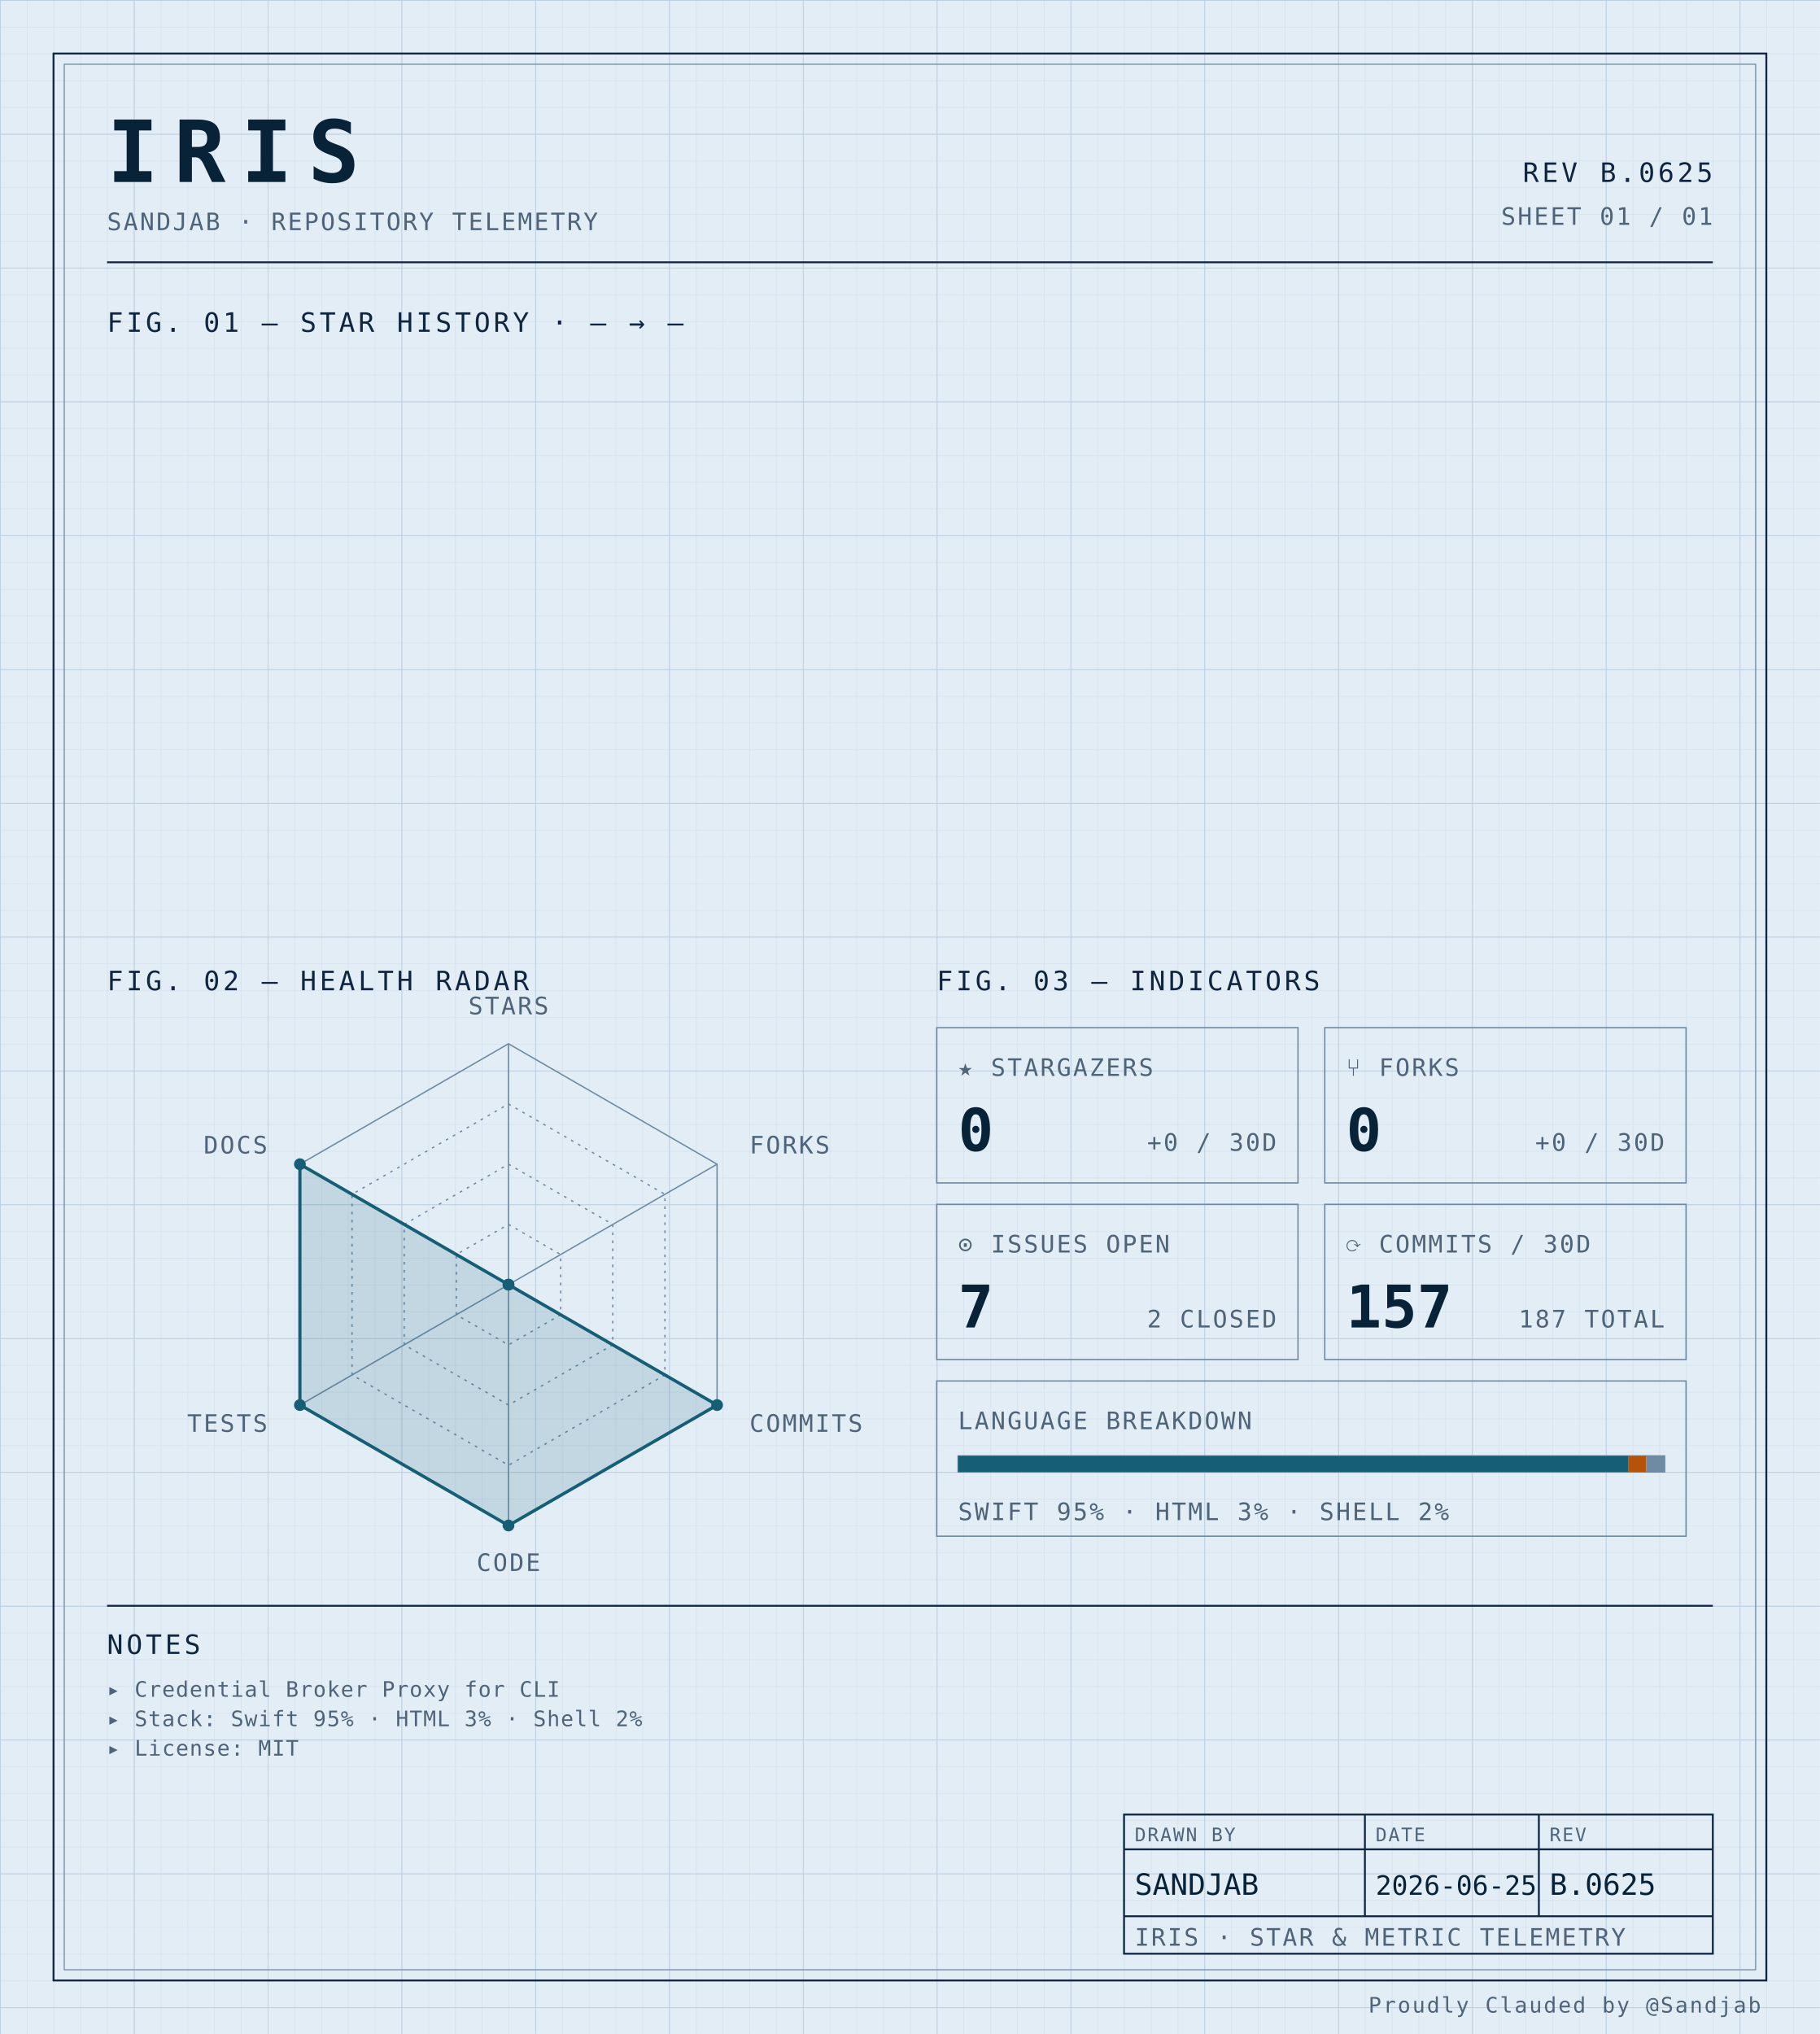
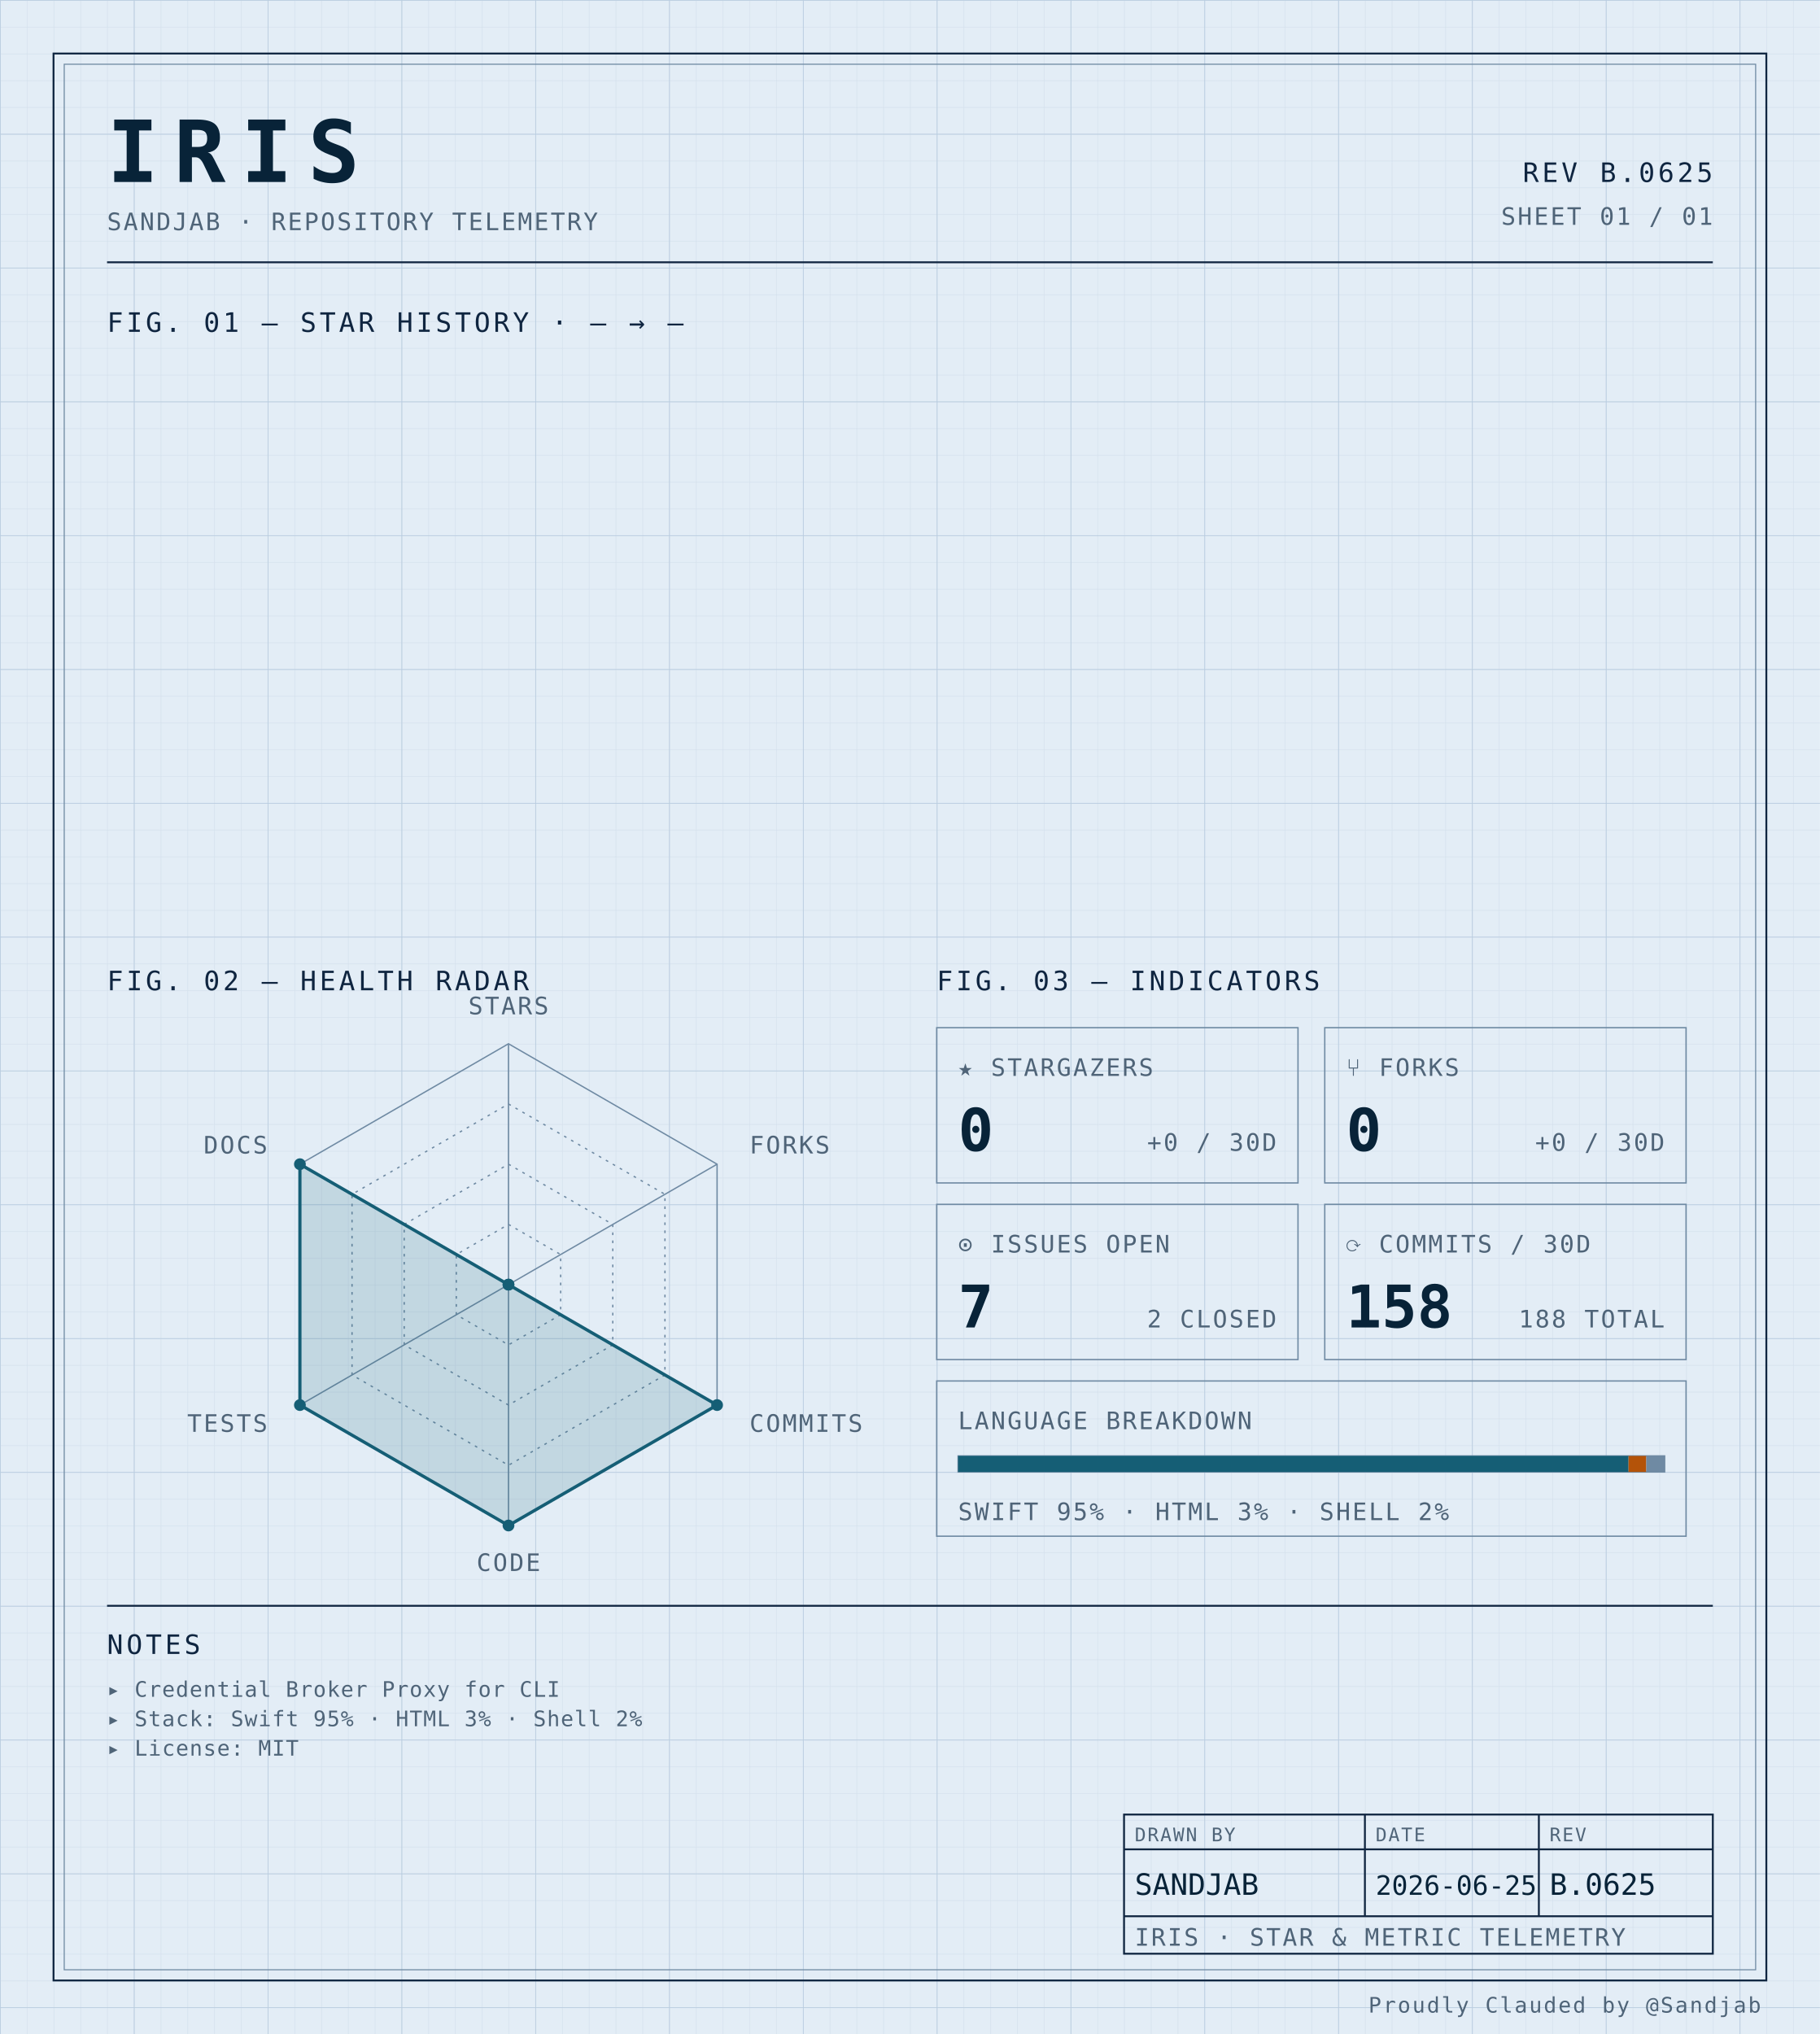
<svg xmlns="http://www.w3.org/2000/svg" width="100%" viewBox="0 0 680 760" role="img">
  <defs>
    <pattern id="grid-fine" width="10" height="10" patternUnits="userSpaceOnUse">
      <path d="M10 0H0V10" fill="none" stroke="#d4e0ec" stroke-width="0.4" />
    </pattern>
    <pattern id="grid-major" width="50" height="50" patternUnits="userSpaceOnUse">
      <path d="M50 0H0V50" fill="none" stroke="#b8cce0" stroke-width="0.5" />
    </pattern>
  </defs>
  <rect x="0" y="0" width="680" height="760" fill="#e3edf6" />
  <rect x="0" y="0" width="680" height="760" fill="url(#grid-fine)" />
  <rect x="0" y="0" width="680" height="760" fill="url(#grid-major)" />
  <rect x="20" y="20" width="640" height="720" fill="none" stroke="#0f2540" stroke-width="0.7" />
  <rect x="24" y="24" width="632" height="712" fill="none" stroke="#6f8aa3" stroke-width="0.4" />
  <text x="40" y="68" font-family="ui-monospace, 'SF Mono', 'JetBrains Mono', 'Cascadia Code', Consolas, monospace" font-size="32" font-weight="700" fill="#082338" text-anchor="start" letter-spacing="0.18em">IRIS</text>
  <text x="40" y="86" font-family="ui-monospace, 'SF Mono', 'JetBrains Mono', 'Cascadia Code', Consolas, monospace" font-size="9" font-weight="400" fill="#4f6478" text-anchor="start" letter-spacing="0.08em">SANDJAB · REPOSITORY TELEMETRY</text>
  <text x="640" y="68" font-family="ui-monospace, 'SF Mono', 'JetBrains Mono', 'Cascadia Code', Consolas, monospace" font-size="10" font-weight="400" fill="#0f2540" text-anchor="end" letter-spacing="0.12em">REV B.0625</text>
  <text x="640" y="84" font-family="ui-monospace, 'SF Mono', 'JetBrains Mono', 'Cascadia Code', Consolas, monospace" font-size="9" font-weight="400" fill="#4f6478" text-anchor="end" letter-spacing="0.08em">SHEET 01 / 01</text>
  <line x1="40" y1="98" x2="640" y2="98" stroke="#0f2540" stroke-width="0.7" />
  <text x="40" y="124" font-family="ui-monospace, 'SF Mono', 'JetBrains Mono', 'Cascadia Code', Consolas, monospace" font-size="10" font-weight="400" fill="#0f2540" text-anchor="start" letter-spacing="0.12em">FIG. 01 — STAR HISTORY · — → —</text>
  <text x="40" y="370" font-family="ui-monospace, 'SF Mono', 'JetBrains Mono', 'Cascadia Code', Consolas, monospace" font-size="10" font-weight="400" fill="#0f2540" text-anchor="start" letter-spacing="0.12em">FIG. 02 — HEALTH RADAR</text>
  <g transform="translate(190 480)">
    <polygon points="0.00,-90.00 77.94,-45.00 77.94,45.00 0.00,90.00 -77.94,45.00 -77.94,-45.00" fill="none" stroke="#6f8aa3" stroke-width="0.5" />
    <polygon points="0.00,-67.50 58.46,-33.75 58.46,33.75 0.00,67.50 -58.46,33.75 -58.46,-33.75" fill="none" stroke="#6f8aa3" stroke-width="0.5" stroke-dasharray="1,2" />
    <polygon points="0.00,-45.00 38.97,-22.50 38.97,22.50 0.00,45.00 -38.97,22.50 -38.97,-22.50" fill="none" stroke="#6f8aa3" stroke-width="0.5" stroke-dasharray="1,2" />
    <polygon points="0.00,-22.50 19.49,-11.25 19.49,11.25 0.00,22.50 -19.49,11.25 -19.49,-11.25" fill="none" stroke="#6f8aa3" stroke-width="0.5" stroke-dasharray="1,2" />
    <line x1="0" y1="0" x2="0.00" y2="-90.00" stroke="#6f8aa3" stroke-width="0.5" />
    <line x1="0" y1="0" x2="77.94" y2="-45.00" stroke="#6f8aa3" stroke-width="0.5" />
    <line x1="0" y1="0" x2="77.94" y2="45.00" stroke="#6f8aa3" stroke-width="0.5" />
    <line x1="0" y1="0" x2="0.00" y2="90.00" stroke="#6f8aa3" stroke-width="0.5" />
    <line x1="0" y1="0" x2="-77.94" y2="45.00" stroke="#6f8aa3" stroke-width="0.5" />
    <line x1="0" y1="0" x2="-77.94" y2="-45.00" stroke="#6f8aa3" stroke-width="0.5" />
    <polygon points="0.00,0.00 0.00,0.00 77.94,45.00 0.00,90.00 -77.94,45.00 -77.94,-45.00" fill="#155e75" fill-opacity="0.16" stroke="#155e75" stroke-width="1.2" />
    <circle cx="0.00" cy="0.00" r="2.2" fill="#155e75" />
    <circle cx="0.00" cy="0.00" r="2.2" fill="#155e75" />
    <circle cx="77.94" cy="45.00" r="2.2" fill="#155e75" />
    <circle cx="0.00" cy="90.00" r="2.2" fill="#155e75" />
    <circle cx="-77.94" cy="45.00" r="2.2" fill="#155e75" />
    <circle cx="-77.94" cy="-45.00" r="2.2" fill="#155e75" />
    <text x="6.3681633555662356e-15" y="-101" font-family="ui-monospace, 'SF Mono', 'JetBrains Mono', 'Cascadia Code', Consolas, monospace" font-size="9" font-weight="400" fill="#4f6478" text-anchor="middle" letter-spacing="0.08em">STARS</text>
    <text x="90.067" y="-49" font-family="ui-monospace, 'SF Mono', 'JetBrains Mono', 'Cascadia Code', Consolas, monospace" font-size="9" font-weight="400" fill="#4f6478" text-anchor="start" letter-spacing="0.08em">FORKS</text>
    <text x="90.067" y="55" font-family="ui-monospace, 'SF Mono', 'JetBrains Mono', 'Cascadia Code', Consolas, monospace" font-size="9" font-weight="400" fill="#4f6478" text-anchor="start" letter-spacing="0.08em">COMMITS</text>
    <text x="6.3681633555662356e-15" y="107" font-family="ui-monospace, 'SF Mono', 'JetBrains Mono', 'Cascadia Code', Consolas, monospace" font-size="9" font-weight="400" fill="#4f6478" text-anchor="middle" letter-spacing="0.08em">CODE</text>
    <text x="-90.067" y="55" font-family="ui-monospace, 'SF Mono', 'JetBrains Mono', 'Cascadia Code', Consolas, monospace" font-size="9" font-weight="400" fill="#4f6478" text-anchor="end" letter-spacing="0.08em">TESTS</text>
    <text x="-90.067" y="-49" font-family="ui-monospace, 'SF Mono', 'JetBrains Mono', 'Cascadia Code', Consolas, monospace" font-size="9" font-weight="400" fill="#4f6478" text-anchor="end" letter-spacing="0.08em">DOCS</text>
  </g>
  <text x="350" y="370" font-family="ui-monospace, 'SF Mono', 'JetBrains Mono', 'Cascadia Code', Consolas, monospace" font-size="10" font-weight="400" fill="#0f2540" text-anchor="start" letter-spacing="0.12em">FIG. 03 — INDICATORS</text>
  <rect x="350" y="384" width="135" height="58" fill="none" stroke="#6f8aa3" stroke-width="0.5" />
  <text x="358" y="402" font-family="ui-monospace, 'SF Mono', 'JetBrains Mono', 'Cascadia Code', Consolas, monospace" font-size="9" font-weight="400" fill="#4f6478" text-anchor="start" letter-spacing="0.08em">★ STARGAZERS</text>
  <text x="358" y="430" font-family="ui-monospace, 'SF Mono', 'JetBrains Mono', 'Cascadia Code', Consolas, monospace" font-size="22" font-weight="700" fill="#082338" text-anchor="start" letter-spacing="normal">0</text>
  <text x="477" y="430" font-family="ui-monospace, 'SF Mono', 'JetBrains Mono', 'Cascadia Code', Consolas, monospace" font-size="9" font-weight="400" fill="#4f6478" text-anchor="end" letter-spacing="0.08em">+0 / 30D</text>
  <rect x="495" y="384" width="135" height="58" fill="none" stroke="#6f8aa3" stroke-width="0.5" />
  <text x="503" y="402" font-family="ui-monospace, 'SF Mono', 'JetBrains Mono', 'Cascadia Code', Consolas, monospace" font-size="9" font-weight="400" fill="#4f6478" text-anchor="start" letter-spacing="0.08em">⑂ FORKS</text>
  <text x="503" y="430" font-family="ui-monospace, 'SF Mono', 'JetBrains Mono', 'Cascadia Code', Consolas, monospace" font-size="22" font-weight="700" fill="#082338" text-anchor="start" letter-spacing="normal">0</text>
  <text x="622" y="430" font-family="ui-monospace, 'SF Mono', 'JetBrains Mono', 'Cascadia Code', Consolas, monospace" font-size="9" font-weight="400" fill="#4f6478" text-anchor="end" letter-spacing="0.08em">+0 / 30D</text>
  <rect x="350" y="450" width="135" height="58" fill="none" stroke="#6f8aa3" stroke-width="0.5" />
  <text x="358" y="468" font-family="ui-monospace, 'SF Mono', 'JetBrains Mono', 'Cascadia Code', Consolas, monospace" font-size="9" font-weight="400" fill="#4f6478" text-anchor="start" letter-spacing="0.08em">⊙ ISSUES OPEN</text>
  <text x="358" y="496" font-family="ui-monospace, 'SF Mono', 'JetBrains Mono', 'Cascadia Code', Consolas, monospace" font-size="22" font-weight="700" fill="#082338" text-anchor="start" letter-spacing="normal">7</text>
  <text x="477" y="496" font-family="ui-monospace, 'SF Mono', 'JetBrains Mono', 'Cascadia Code', Consolas, monospace" font-size="9" font-weight="400" fill="#4f6478" text-anchor="end" letter-spacing="0.08em">2 CLOSED</text>
  <rect x="495" y="450" width="135" height="58" fill="none" stroke="#6f8aa3" stroke-width="0.5" />
  <text x="503" y="468" font-family="ui-monospace, 'SF Mono', 'JetBrains Mono', 'Cascadia Code', Consolas, monospace" font-size="9" font-weight="400" fill="#4f6478" text-anchor="start" letter-spacing="0.08em">⟳ COMMITS / 30D</text>
-   <text x="503" y="496" font-family="ui-monospace, 'SF Mono', 'JetBrains Mono', 'Cascadia Code', Consolas, monospace" font-size="22" font-weight="700" fill="#082338" text-anchor="start" letter-spacing="normal">157</text>
-   <text x="622" y="496" font-family="ui-monospace, 'SF Mono', 'JetBrains Mono', 'Cascadia Code', Consolas, monospace" font-size="9" font-weight="400" fill="#4f6478" text-anchor="end" letter-spacing="0.08em">187 TOTAL</text>
+   <text x="503" y="496" font-family="ui-monospace, 'SF Mono', 'JetBrains Mono', 'Cascadia Code', Consolas, monospace" font-size="22" font-weight="700" fill="#082338" text-anchor="start" letter-spacing="normal">158</text>
+   <text x="622" y="496" font-family="ui-monospace, 'SF Mono', 'JetBrains Mono', 'Cascadia Code', Consolas, monospace" font-size="9" font-weight="400" fill="#4f6478" text-anchor="end" letter-spacing="0.08em">188 TOTAL</text>
  <rect x="350" y="516" width="280" height="58" fill="none" stroke="#6f8aa3" stroke-width="0.5" />
  <text x="358" y="534" font-family="ui-monospace, 'SF Mono', 'JetBrains Mono', 'Cascadia Code', Consolas, monospace" font-size="9" font-weight="400" fill="#4f6478" text-anchor="start" letter-spacing="0.08em">LANGUAGE BREAKDOWN</text>
  <rect x="358" y="544" width="264" height="6" fill="none" stroke="#6f8aa3" stroke-width="0.5" />
  <rect x="358" y="544" width="250.51" height="6" fill="#155e75" />
  <rect x="608.508" y="544" width="6.63" height="6" fill="#b45309" />
  <rect x="615.133" y="544" width="6.87" height="6" fill="#6f8aa3" />
  <text x="358" y="568" font-family="ui-monospace, 'SF Mono', 'JetBrains Mono', 'Cascadia Code', Consolas, monospace" font-size="9" font-weight="400" fill="#4f6478" text-anchor="start" letter-spacing="0.08em">SWIFT 95% · HTML 3% · SHELL 2%</text>
  <line x1="40" y1="600" x2="640" y2="600" stroke="#0f2540" stroke-width="0.7" />
  <text x="40" y="618" font-family="ui-monospace, 'SF Mono', 'JetBrains Mono', 'Cascadia Code', Consolas, monospace" font-size="10" font-weight="400" fill="#0f2540" text-anchor="start" letter-spacing="0.12em">NOTES</text>
  <text x="40" y="634" font-family="ui-monospace, 'SF Mono', 'JetBrains Mono', 'Cascadia Code', Consolas, monospace" font-size="8" font-weight="400" fill="#4f6478" text-anchor="start" letter-spacing="0.04em">▸ Credential Broker Proxy for CLI</text>
  <text x="40" y="645" font-family="ui-monospace, 'SF Mono', 'JetBrains Mono', 'Cascadia Code', Consolas, monospace" font-size="8" font-weight="400" fill="#4f6478" text-anchor="start" letter-spacing="0.04em">▸ Stack: Swift 95% · HTML 3% · Shell 2%</text>
  <text x="40" y="656" font-family="ui-monospace, 'SF Mono', 'JetBrains Mono', 'Cascadia Code', Consolas, monospace" font-size="8" font-weight="400" fill="#4f6478" text-anchor="start" letter-spacing="0.04em">▸ License: MIT</text>
  <rect x="420" y="678" width="220" height="52" fill="none" stroke="#0f2540" stroke-width="0.7" />
  <line x1="420" y1="691" x2="640" y2="691" stroke="#0f2540" stroke-width="0.7" />
  <line x1="420" y1="716" x2="640" y2="716" stroke="#0f2540" stroke-width="0.7" />
  <line x1="510" y1="678" x2="510" y2="716" stroke="#0f2540" stroke-width="0.7" />
  <line x1="575" y1="678" x2="575" y2="716" stroke="#0f2540" stroke-width="0.7" />
  <text x="424" y="688" font-family="ui-monospace, 'SF Mono', 'JetBrains Mono', 'Cascadia Code', Consolas, monospace" font-size="7" font-weight="400" fill="#4f6478" text-anchor="start" letter-spacing="0.08em">DRAWN BY</text>
  <text x="514" y="688" font-family="ui-monospace, 'SF Mono', 'JetBrains Mono', 'Cascadia Code', Consolas, monospace" font-size="7" font-weight="400" fill="#4f6478" text-anchor="start" letter-spacing="0.08em">DATE</text>
  <text x="579" y="688" font-family="ui-monospace, 'SF Mono', 'JetBrains Mono', 'Cascadia Code', Consolas, monospace" font-size="7" font-weight="400" fill="#4f6478" text-anchor="start" letter-spacing="0.08em">REV</text>
  <text x="424" y="708" font-family="ui-monospace, 'SF Mono', 'JetBrains Mono', 'Cascadia Code', Consolas, monospace" font-size="11" font-weight="400" fill="#082338" text-anchor="start" letter-spacing="normal">SANDJAB</text>
  <text x="514" y="708" font-family="ui-monospace, 'SF Mono', 'JetBrains Mono', 'Cascadia Code', Consolas, monospace" font-size="10" font-weight="400" fill="#082338" text-anchor="start" letter-spacing="normal">2026-06-25</text>
  <text x="579" y="708" font-family="ui-monospace, 'SF Mono', 'JetBrains Mono', 'Cascadia Code', Consolas, monospace" font-size="11" font-weight="400" fill="#082338" text-anchor="start" letter-spacing="normal">B.0625</text>
  <text x="424" y="727" font-family="ui-monospace, 'SF Mono', 'JetBrains Mono', 'Cascadia Code', Consolas, monospace" font-size="9" font-weight="400" fill="#4f6478" text-anchor="start" letter-spacing="0.08em">IRIS · STAR &amp; METRIC TELEMETRY</text>
  <text x="658" y="752" font-family="ui-monospace, 'SF Mono', 'JetBrains Mono', 'Cascadia Code', Consolas, monospace" font-size="8" font-weight="400" fill="#4f6478" text-anchor="end" letter-spacing="0.08em">Proudly Clauded by @Sandjab</text>
</svg>
